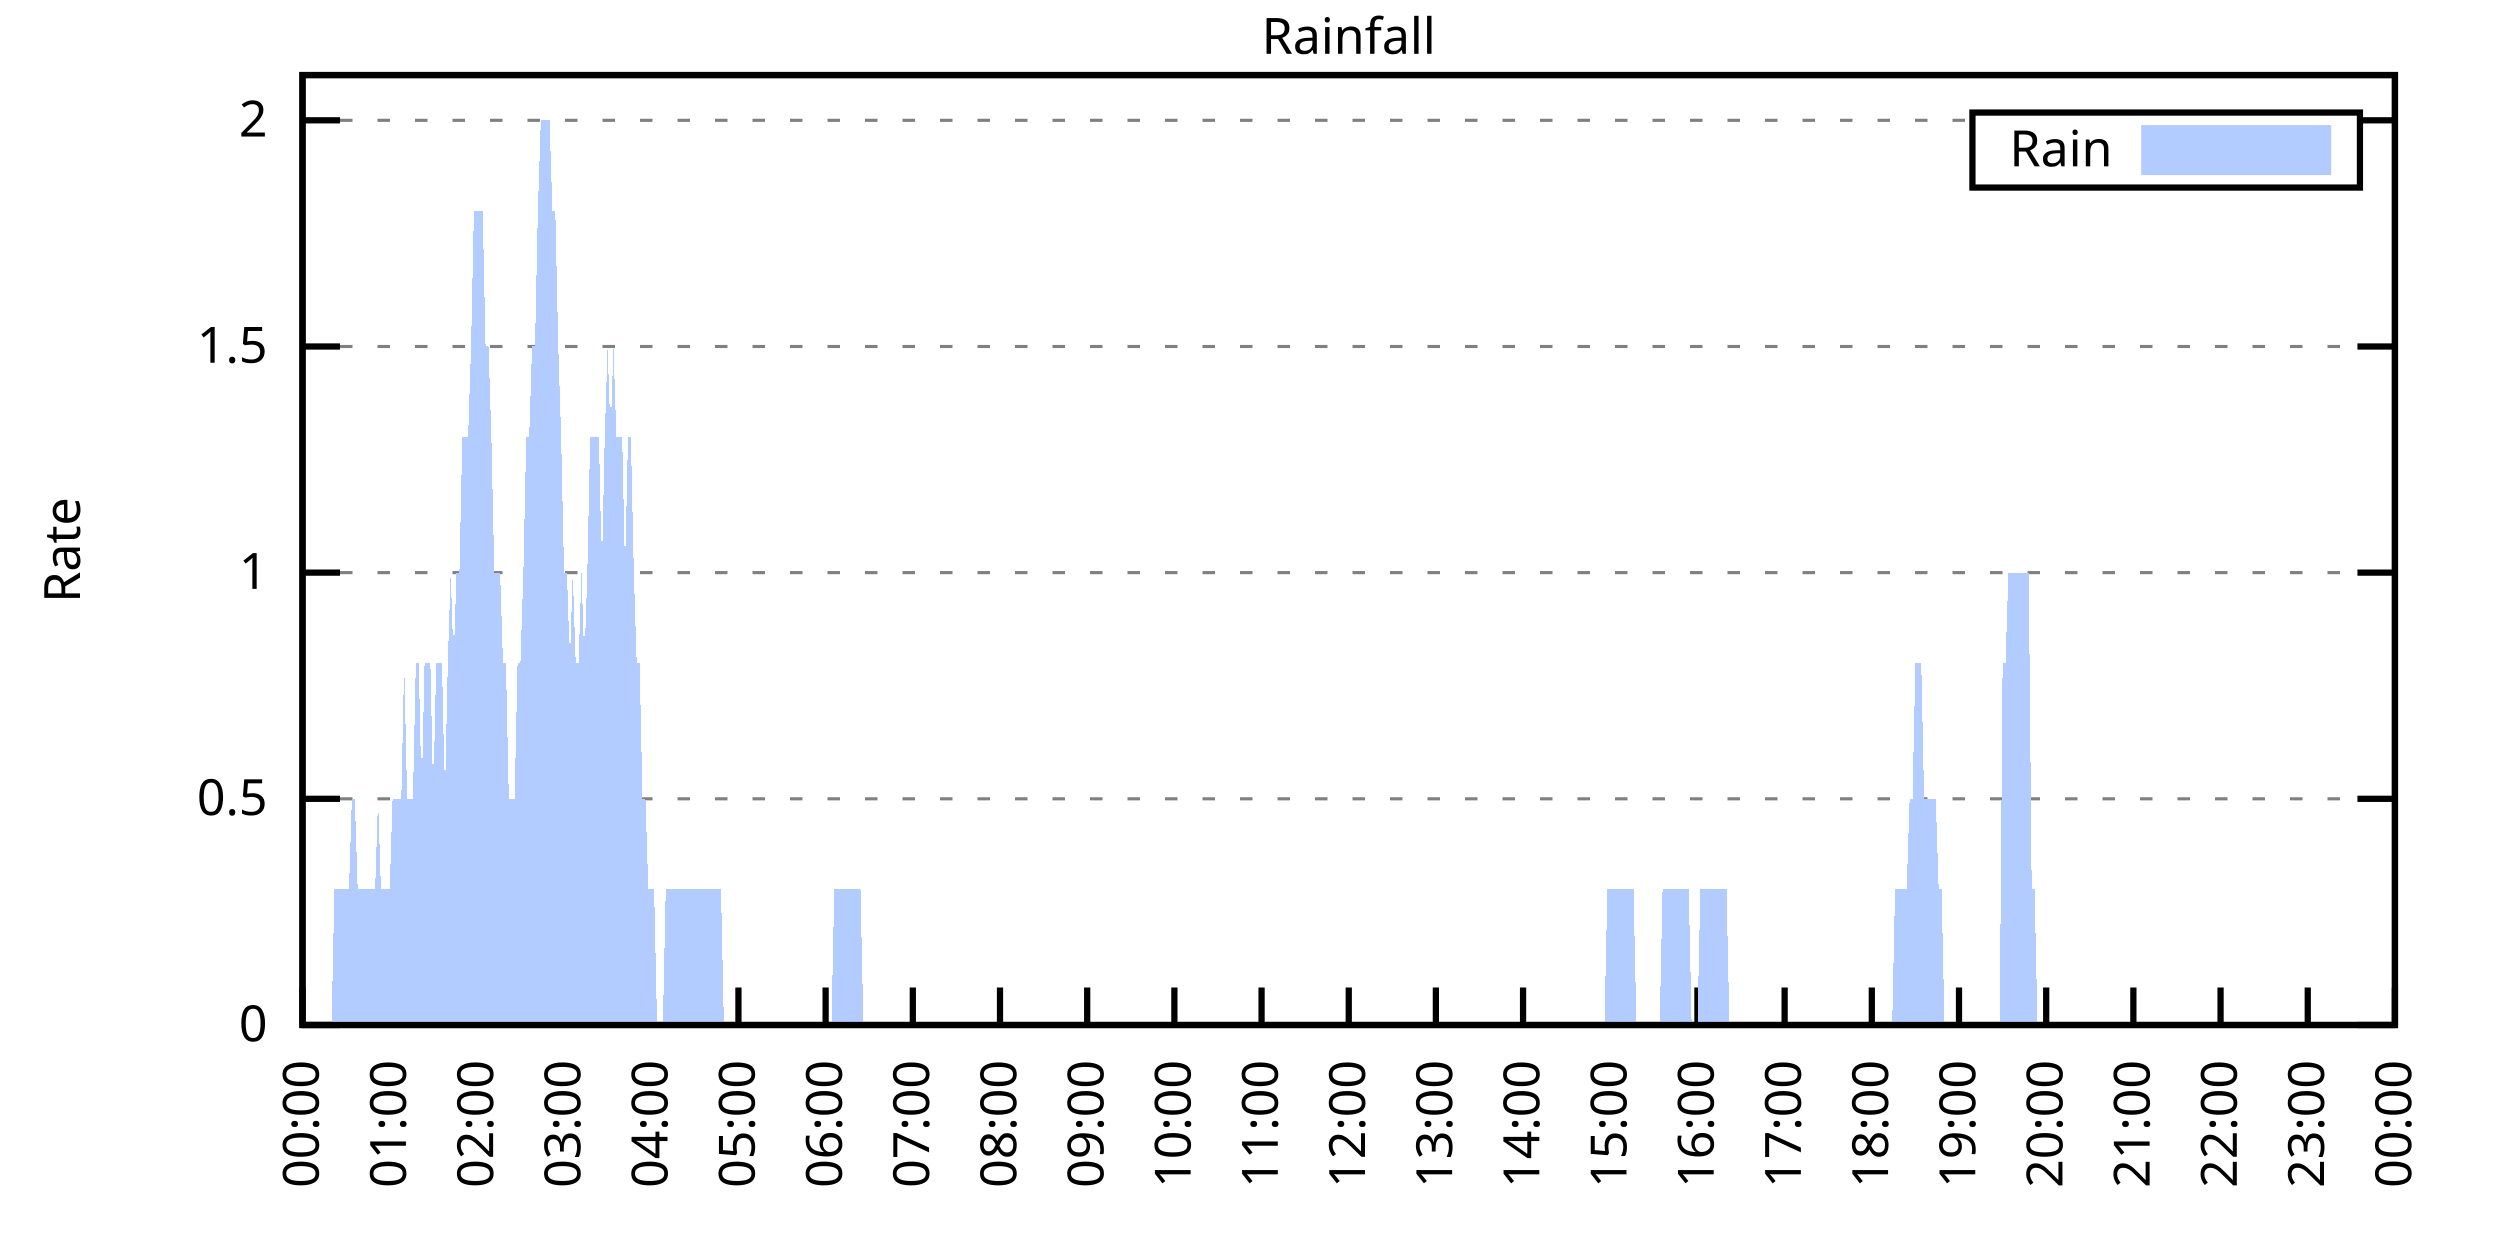
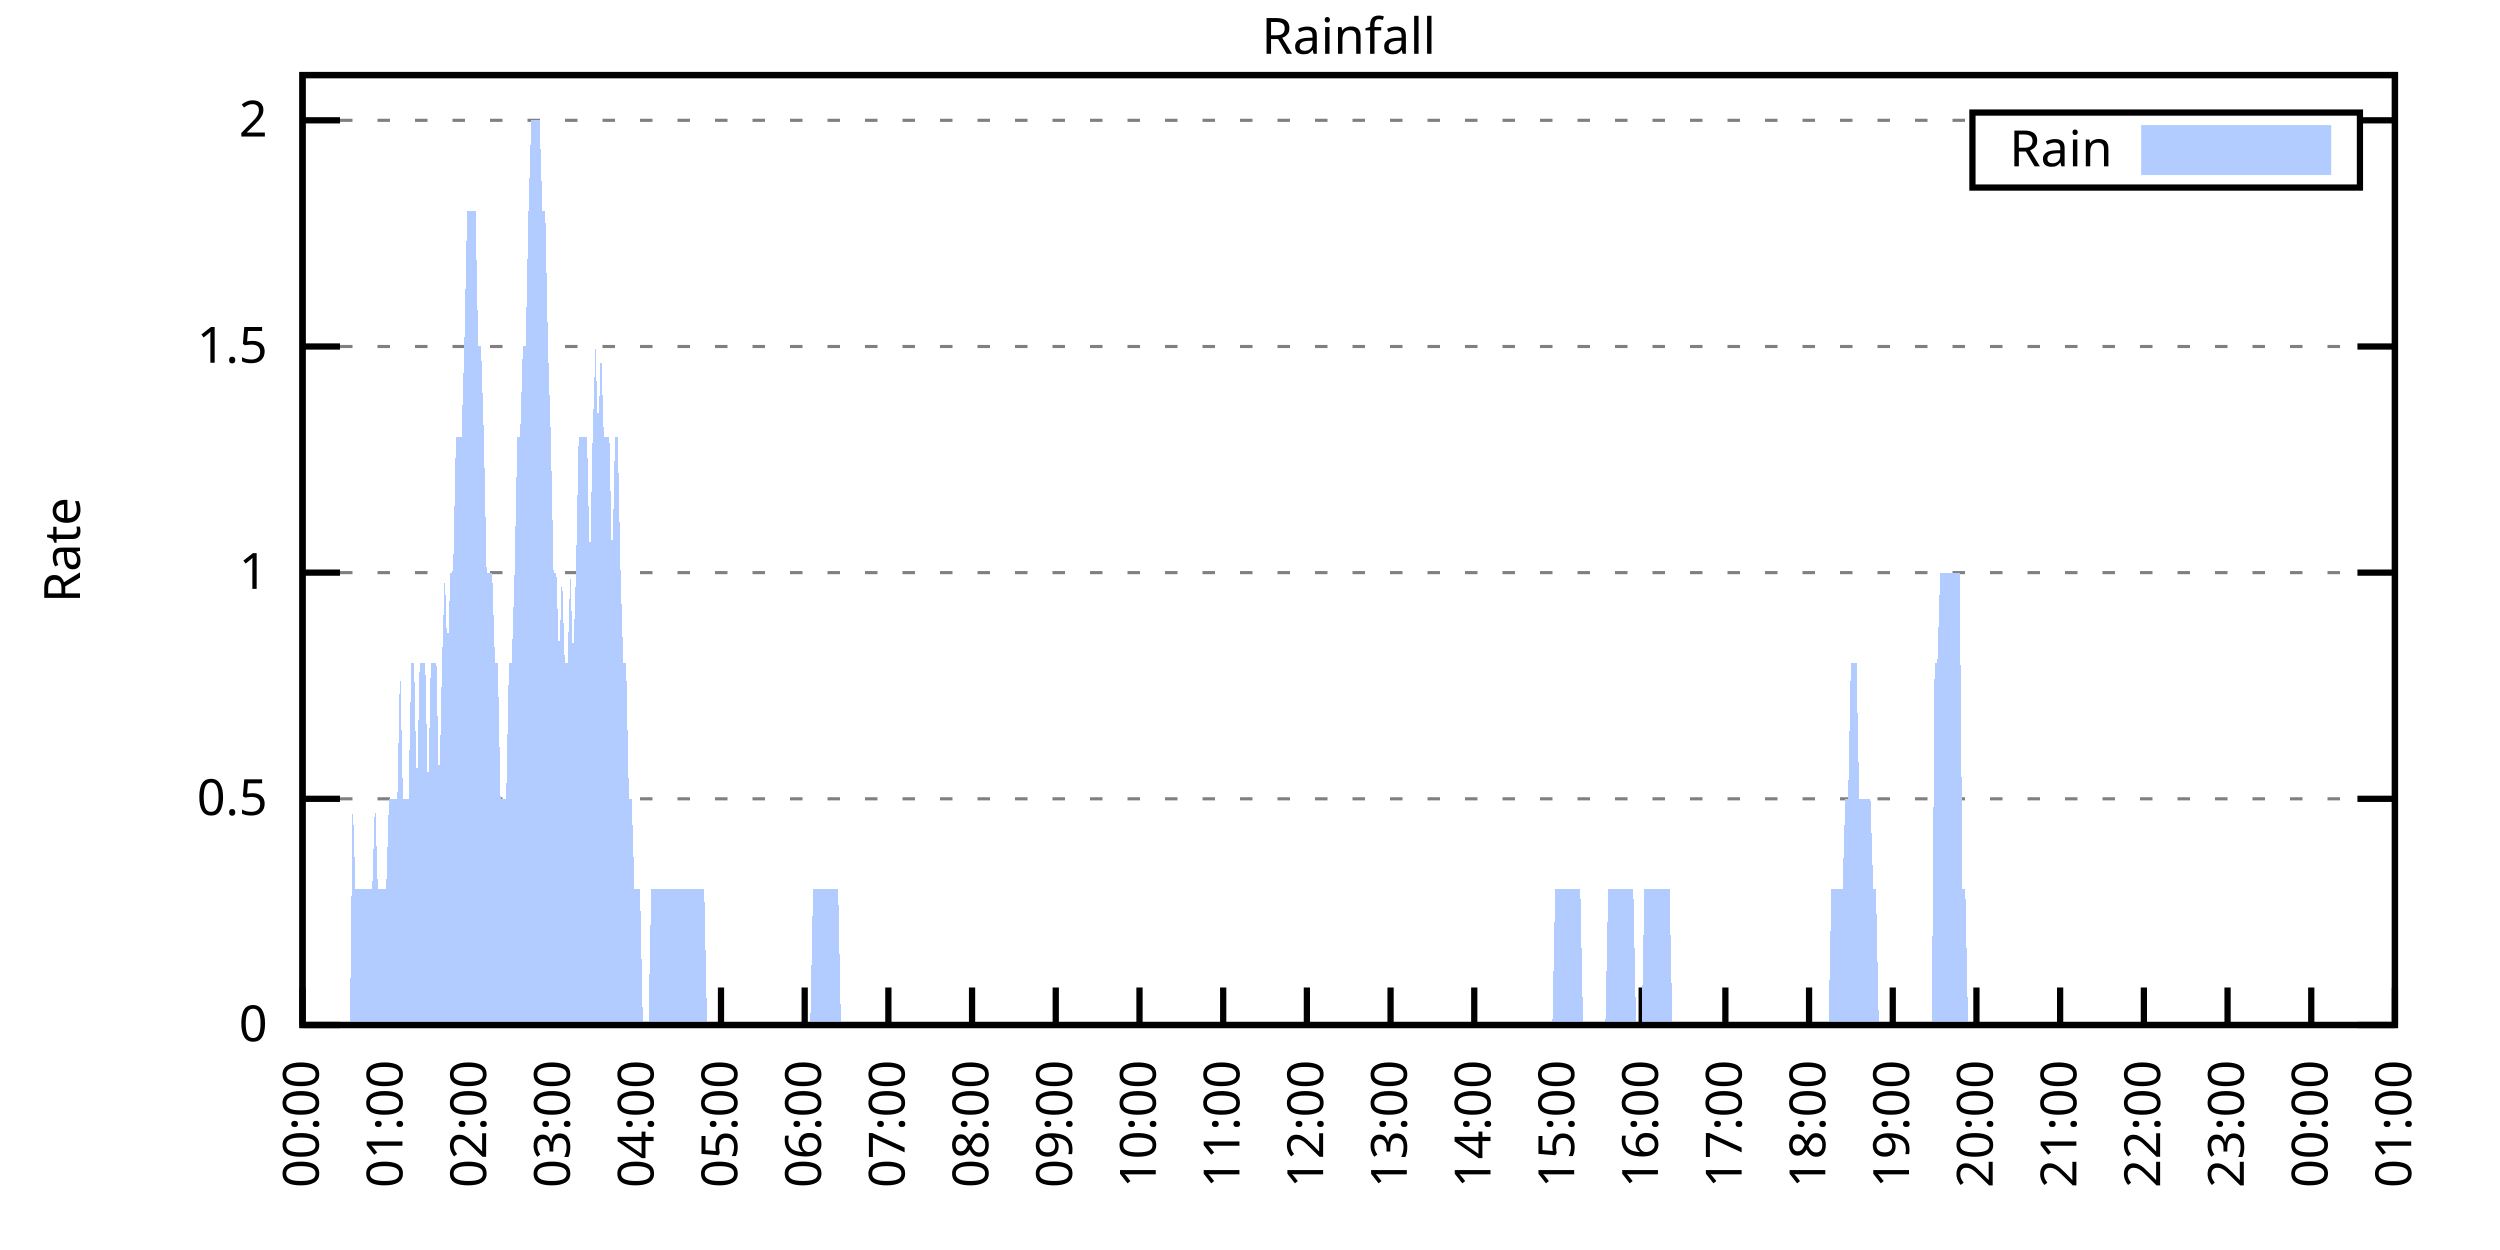
<svg xmlns="http://www.w3.org/2000/svg" xmlns:xlink="http://www.w3.org/1999/xlink" width="400" height="200" viewBox="0 0 400 200">
  <g id="gnuplot_canvas">
    <rect x="0" y="0" width="400" height="200" fill="none" />
    <defs>
      <circle id="gpDot" r="0.5" stroke-width="0.5" stroke="currentColor" />
      <path id="gpPt0" stroke-width="0.333" stroke="currentColor" d="M-1,0 h2 M0,-1 v2" />
      <path id="gpPt1" stroke-width="0.333" stroke="currentColor" d="M-1,-1 L1,1 M1,-1 L-1,1" />
      <path id="gpPt2" stroke-width="0.333" stroke="currentColor" d="M-1,0 L1,0 M0,-1 L0,1 M-1,-1 L1,1 M-1,1 L1,-1" />
      <rect id="gpPt3" stroke-width="0.333" stroke="currentColor" x="-1" y="-1" width="2" height="2" />
      <rect id="gpPt4" stroke-width="0.333" stroke="currentColor" fill="currentColor" x="-1" y="-1" width="2" height="2" />
      <circle id="gpPt5" stroke-width="0.333" stroke="currentColor" cx="0" cy="0" r="1" />
      <use xlink:href="#gpPt5" id="gpPt6" fill="currentColor" stroke="none" />
      <path id="gpPt7" stroke-width="0.333" stroke="currentColor" d="M0,-1.33 L-1.33,0.67 L1.33,0.67 z" />
      <use xlink:href="#gpPt7" id="gpPt8" fill="currentColor" stroke="none" />
      <use xlink:href="#gpPt7" id="gpPt9" stroke="currentColor" transform="rotate(180)" />
      <use xlink:href="#gpPt9" id="gpPt10" fill="currentColor" stroke="none" />
      <use xlink:href="#gpPt3" id="gpPt11" stroke="currentColor" transform="rotate(45)" />
      <use xlink:href="#gpPt11" id="gpPt12" fill="currentColor" stroke="none" />
      <path id="gpPt13" stroke-width="0.333" stroke="currentColor" d="M0,1.330 L1.265,0.411 L0.782,-1.067 L-0.782,-1.076 L-1.265,0.411 z" />
      <use xlink:href="#gpPt13" id="gpPt14" fill="currentColor" stroke="none" />
      <filter id="textbox" filterUnits="objectBoundingBox" x="0" y="0" height="1" width="1">
        <feFlood flood-color="white" flood-opacity="1" result="bgnd" />
        <feComposite in="SourceGraphic" in2="bgnd" operator="atop" />
      </filter>
      <filter id="greybox" filterUnits="objectBoundingBox" x="0" y="0" height="1" width="1">
        <feFlood flood-color="lightgrey" flood-opacity="1" result="grey" />
        <feComposite in="SourceGraphic" in2="grey" operator="atop" />
      </filter>
    </defs>
    <g fill="none" color="white" stroke="currentColor" stroke-width="1.00" stroke-linecap="butt" stroke-linejoin="miter">
</g>
    <g fill="none" color="black" stroke="currentColor" stroke-width="1.00" stroke-linecap="butt" stroke-linejoin="miter">
      <g stroke="none" shape-rendering="crispEdges">
        <polygon fill="rgb(255, 255, 255)" points="48.40,164.00 383.18,164.00 383.18,12.02 48.40,12.02 " />
      </g>
    </g>
    <g fill="none" color="black" stroke="currentColor" stroke-width="1.00" stroke-linecap="butt" stroke-linejoin="miter">
</g>
    <g fill="none" color="black" stroke="black" stroke-width="0.50" stroke-linecap="butt" stroke-linejoin="miter">
</g>
    <g fill="none" color="gray" stroke="currentColor" stroke-width="0.50" stroke-linecap="butt" stroke-linejoin="miter">
      <path stroke="gray" stroke-dasharray="2,4" class="gridline" d="M48.40,164.00 L383.19,164.00  " />
    </g>
    <g fill="none" color="gray" stroke="gray" stroke-width="1.00" stroke-linecap="butt" stroke-linejoin="miter">
</g>
    <g fill="none" color="black" stroke="currentColor" stroke-width="1.00" stroke-linecap="butt" stroke-linejoin="miter">
      <path stroke="black" d="M48.40,164.00 L54.40,164.00 M383.19,164.00 L377.19,164.00  " />
      <g transform="translate(42.80,166.60)" stroke="none" fill="black" font-family="Sans" font-size="8.00" text-anchor="end">
        <text>
          <tspan font-family="Sans"> 0</tspan>
        </text>
      </g>
    </g>
    <g fill="none" color="black" stroke="currentColor" stroke-width="1.00" stroke-linecap="butt" stroke-linejoin="miter">
</g>
    <g fill="none" color="black" stroke="black" stroke-width="0.50" stroke-linecap="butt" stroke-linejoin="miter">
</g>
    <g fill="none" color="gray" stroke="currentColor" stroke-width="0.50" stroke-linecap="butt" stroke-linejoin="miter">
      <path stroke="gray" stroke-dasharray="2,4" class="gridline" d="M48.40,127.81 L383.19,127.81  " />
    </g>
    <g fill="none" color="gray" stroke="gray" stroke-width="1.00" stroke-linecap="butt" stroke-linejoin="miter">
</g>
    <g fill="none" color="black" stroke="currentColor" stroke-width="1.00" stroke-linecap="butt" stroke-linejoin="miter">
      <path stroke="black" d="M48.40,127.81 L54.40,127.81 M383.19,127.81 L377.19,127.81  " />
      <g transform="translate(42.80,130.41)" stroke="none" fill="black" font-family="Sans" font-size="8.00" text-anchor="end">
        <text>
          <tspan font-family="Sans"> 0.5</tspan>
        </text>
      </g>
    </g>
    <g fill="none" color="black" stroke="currentColor" stroke-width="1.00" stroke-linecap="butt" stroke-linejoin="miter">
</g>
    <g fill="none" color="black" stroke="black" stroke-width="0.50" stroke-linecap="butt" stroke-linejoin="miter">
</g>
    <g fill="none" color="gray" stroke="currentColor" stroke-width="0.50" stroke-linecap="butt" stroke-linejoin="miter">
      <path stroke="gray" stroke-dasharray="2,4" class="gridline" d="M48.40,91.62 L383.19,91.62  " />
    </g>
    <g fill="none" color="gray" stroke="gray" stroke-width="1.00" stroke-linecap="butt" stroke-linejoin="miter">
</g>
    <g fill="none" color="black" stroke="currentColor" stroke-width="1.00" stroke-linecap="butt" stroke-linejoin="miter">
      <path stroke="black" d="M48.40,91.62 L54.40,91.62 M383.19,91.62 L377.19,91.62  " />
      <g transform="translate(42.80,94.22)" stroke="none" fill="black" font-family="Sans" font-size="8.00" text-anchor="end">
        <text>
          <tspan font-family="Sans"> 1</tspan>
        </text>
      </g>
    </g>
    <g fill="none" color="black" stroke="currentColor" stroke-width="1.00" stroke-linecap="butt" stroke-linejoin="miter">
</g>
    <g fill="none" color="black" stroke="black" stroke-width="0.50" stroke-linecap="butt" stroke-linejoin="miter">
</g>
    <g fill="none" color="gray" stroke="currentColor" stroke-width="0.50" stroke-linecap="butt" stroke-linejoin="miter">
      <path stroke="gray" stroke-dasharray="2,4" class="gridline" d="M48.40,55.44 L383.19,55.44  " />
    </g>
    <g fill="none" color="gray" stroke="gray" stroke-width="1.00" stroke-linecap="butt" stroke-linejoin="miter">
</g>
    <g fill="none" color="black" stroke="currentColor" stroke-width="1.00" stroke-linecap="butt" stroke-linejoin="miter">
      <path stroke="black" d="M48.40,55.44 L54.40,55.44 M383.19,55.44 L377.19,55.44  " />
      <g transform="translate(42.80,58.04)" stroke="none" fill="black" font-family="Sans" font-size="8.00" text-anchor="end">
        <text>
          <tspan font-family="Sans"> 1.5</tspan>
        </text>
      </g>
    </g>
    <g fill="none" color="black" stroke="currentColor" stroke-width="1.00" stroke-linecap="butt" stroke-linejoin="miter">
</g>
    <g fill="none" color="black" stroke="black" stroke-width="0.50" stroke-linecap="butt" stroke-linejoin="miter">
</g>
    <g fill="none" color="gray" stroke="currentColor" stroke-width="0.50" stroke-linecap="butt" stroke-linejoin="miter">
      <path stroke="gray" stroke-dasharray="2,4" class="gridline" d="M48.40,19.25 L315.59,19.25 M377.59,19.25 L383.19,19.25  " />
    </g>
    <g fill="none" color="gray" stroke="gray" stroke-width="1.00" stroke-linecap="butt" stroke-linejoin="miter">
</g>
    <g fill="none" color="black" stroke="currentColor" stroke-width="1.00" stroke-linecap="butt" stroke-linejoin="miter">
      <path stroke="black" d="M48.40,19.25 L54.40,19.25 M383.19,19.25 L377.19,19.25  " />
      <g transform="translate(42.80,21.85)" stroke="none" fill="black" font-family="Sans" font-size="8.00" text-anchor="end">
        <text>
          <tspan font-family="Sans"> 2</tspan>
        </text>
      </g>
    </g>
    <g fill="none" color="black" stroke="currentColor" stroke-width="1.00" stroke-linecap="butt" stroke-linejoin="miter">
      <path stroke="black" d="M48.40,164.00 L48.40,158.00  " />
      <g transform="translate(51.00,169.60) rotate(270.00)" stroke="none" fill="black" font-family="Sans" font-size="8.00" text-anchor="end">
        <text>
          <tspan font-family="Sans">00:00</tspan>
        </text>
      </g>
    </g>
    <g fill="none" color="black" stroke="currentColor" stroke-width="1.00" stroke-linecap="butt" stroke-linejoin="miter">
-       <path stroke="black" d="M62.35,164.00 L62.35,158.00  " />
-       <g transform="translate(64.95,169.60) rotate(270.00)" stroke="none" fill="black" font-family="Sans" font-size="8.00" text-anchor="end">
+       <path stroke="black" d="M61.79,164.00 L61.79,158.00  " />
+       <g transform="translate(64.39,169.60) rotate(270.00)" stroke="none" fill="black" font-family="Sans" font-size="8.00" text-anchor="end">
        <text>
          <tspan font-family="Sans">01:00</tspan>
        </text>
      </g>
    </g>
    <g fill="none" color="black" stroke="currentColor" stroke-width="1.00" stroke-linecap="butt" stroke-linejoin="miter">
-       <path stroke="black" d="M76.30,164.00 L76.30,158.00  " />
-       <g transform="translate(78.90,169.60) rotate(270.00)" stroke="none" fill="black" font-family="Sans" font-size="8.00" text-anchor="end">
+       <path stroke="black" d="M75.18,164.00 L75.18,158.00  " />
+       <g transform="translate(77.78,169.60) rotate(270.00)" stroke="none" fill="black" font-family="Sans" font-size="8.00" text-anchor="end">
        <text>
          <tspan font-family="Sans">02:00</tspan>
        </text>
      </g>
    </g>
    <g fill="none" color="black" stroke="currentColor" stroke-width="1.00" stroke-linecap="butt" stroke-linejoin="miter">
-       <path stroke="black" d="M90.25,164.00 L90.25,158.00  " />
-       <g transform="translate(92.85,169.60) rotate(270.00)" stroke="none" fill="black" font-family="Sans" font-size="8.00" text-anchor="end">
+       <path stroke="black" d="M88.57,164.00 L88.57,158.00  " />
+       <g transform="translate(91.17,169.60) rotate(270.00)" stroke="none" fill="black" font-family="Sans" font-size="8.00" text-anchor="end">
        <text>
          <tspan font-family="Sans">03:00</tspan>
        </text>
      </g>
    </g>
    <g fill="none" color="black" stroke="currentColor" stroke-width="1.00" stroke-linecap="butt" stroke-linejoin="miter">
-       <path stroke="black" d="M104.20,164.00 L104.20,158.00  " />
-       <g transform="translate(106.80,169.60) rotate(270.00)" stroke="none" fill="black" font-family="Sans" font-size="8.00" text-anchor="end">
+       <path stroke="black" d="M101.97,164.00 L101.97,158.00  " />
+       <g transform="translate(104.57,169.60) rotate(270.00)" stroke="none" fill="black" font-family="Sans" font-size="8.00" text-anchor="end">
        <text>
          <tspan font-family="Sans">04:00</tspan>
        </text>
      </g>
    </g>
    <g fill="none" color="black" stroke="currentColor" stroke-width="1.00" stroke-linecap="butt" stroke-linejoin="miter">
-       <path stroke="black" d="M118.15,164.00 L118.15,158.00  " />
-       <g transform="translate(120.75,169.60) rotate(270.00)" stroke="none" fill="black" font-family="Sans" font-size="8.00" text-anchor="end">
+       <path stroke="black" d="M115.36,164.00 L115.36,158.00  " />
+       <g transform="translate(117.96,169.60) rotate(270.00)" stroke="none" fill="black" font-family="Sans" font-size="8.00" text-anchor="end">
        <text>
          <tspan font-family="Sans">05:00</tspan>
        </text>
      </g>
    </g>
    <g fill="none" color="black" stroke="currentColor" stroke-width="1.00" stroke-linecap="butt" stroke-linejoin="miter">
-       <path stroke="black" d="M132.10,164.00 L132.10,158.00  " />
-       <g transform="translate(134.70,169.60) rotate(270.00)" stroke="none" fill="black" font-family="Sans" font-size="8.00" text-anchor="end">
+       <path stroke="black" d="M128.75,164.00 L128.75,158.00  " />
+       <g transform="translate(131.35,169.60) rotate(270.00)" stroke="none" fill="black" font-family="Sans" font-size="8.00" text-anchor="end">
        <text>
          <tspan font-family="Sans">06:00</tspan>
        </text>
      </g>
    </g>
    <g fill="none" color="black" stroke="currentColor" stroke-width="1.00" stroke-linecap="butt" stroke-linejoin="miter">
-       <path stroke="black" d="M146.05,164.00 L146.05,158.00  " />
-       <g transform="translate(148.65,169.60) rotate(270.00)" stroke="none" fill="black" font-family="Sans" font-size="8.00" text-anchor="end">
+       <path stroke="black" d="M142.14,164.00 L142.14,158.00  " />
+       <g transform="translate(144.74,169.60) rotate(270.00)" stroke="none" fill="black" font-family="Sans" font-size="8.00" text-anchor="end">
        <text>
          <tspan font-family="Sans">07:00</tspan>
        </text>
      </g>
    </g>
    <g fill="none" color="black" stroke="currentColor" stroke-width="1.00" stroke-linecap="butt" stroke-linejoin="miter">
-       <path stroke="black" d="M160.00,164.00 L160.00,158.00  " />
-       <g transform="translate(162.60,169.60) rotate(270.00)" stroke="none" fill="black" font-family="Sans" font-size="8.00" text-anchor="end">
+       <path stroke="black" d="M155.53,164.00 L155.53,158.00  " />
+       <g transform="translate(158.13,169.60) rotate(270.00)" stroke="none" fill="black" font-family="Sans" font-size="8.00" text-anchor="end">
        <text>
          <tspan font-family="Sans">08:00</tspan>
        </text>
      </g>
    </g>
    <g fill="none" color="black" stroke="currentColor" stroke-width="1.00" stroke-linecap="butt" stroke-linejoin="miter">
-       <path stroke="black" d="M173.95,164.00 L173.95,158.00  " />
-       <g transform="translate(176.55,169.60) rotate(270.00)" stroke="none" fill="black" font-family="Sans" font-size="8.00" text-anchor="end">
+       <path stroke="black" d="M168.92,164.00 L168.92,158.00  " />
+       <g transform="translate(171.52,169.60) rotate(270.00)" stroke="none" fill="black" font-family="Sans" font-size="8.00" text-anchor="end">
        <text>
          <tspan font-family="Sans">09:00</tspan>
        </text>
      </g>
    </g>
    <g fill="none" color="black" stroke="currentColor" stroke-width="1.00" stroke-linecap="butt" stroke-linejoin="miter">
-       <path stroke="black" d="M187.90,164.00 L187.90,158.00  " />
-       <g transform="translate(190.50,169.60) rotate(270.00)" stroke="none" fill="black" font-family="Sans" font-size="8.00" text-anchor="end">
+       <path stroke="black" d="M182.32,164.00 L182.32,158.00  " />
+       <g transform="translate(184.92,169.60) rotate(270.00)" stroke="none" fill="black" font-family="Sans" font-size="8.00" text-anchor="end">
        <text>
          <tspan font-family="Sans">10:00</tspan>
        </text>
      </g>
    </g>
    <g fill="none" color="black" stroke="currentColor" stroke-width="1.00" stroke-linecap="butt" stroke-linejoin="miter">
-       <path stroke="black" d="M201.85,164.00 L201.85,158.00  " />
-       <g transform="translate(204.45,169.60) rotate(270.00)" stroke="none" fill="black" font-family="Sans" font-size="8.00" text-anchor="end">
+       <path stroke="black" d="M195.71,164.00 L195.71,158.00  " />
+       <g transform="translate(198.31,169.60) rotate(270.00)" stroke="none" fill="black" font-family="Sans" font-size="8.00" text-anchor="end">
        <text>
          <tspan font-family="Sans">11:00</tspan>
        </text>
      </g>
    </g>
    <g fill="none" color="black" stroke="currentColor" stroke-width="1.00" stroke-linecap="butt" stroke-linejoin="miter">
-       <path stroke="black" d="M215.80,164.00 L215.80,158.00  " />
-       <g transform="translate(218.40,169.60) rotate(270.00)" stroke="none" fill="black" font-family="Sans" font-size="8.00" text-anchor="end">
+       <path stroke="black" d="M209.10,164.00 L209.10,158.00  " />
+       <g transform="translate(211.70,169.60) rotate(270.00)" stroke="none" fill="black" font-family="Sans" font-size="8.00" text-anchor="end">
        <text>
          <tspan font-family="Sans">12:00</tspan>
        </text>
      </g>
    </g>
    <g fill="none" color="black" stroke="currentColor" stroke-width="1.00" stroke-linecap="butt" stroke-linejoin="miter">
-       <path stroke="black" d="M229.74,164.00 L229.74,158.00  " />
-       <g transform="translate(232.34,169.60) rotate(270.00)" stroke="none" fill="black" font-family="Sans" font-size="8.00" text-anchor="end">
+       <path stroke="black" d="M222.49,164.00 L222.49,158.00  " />
+       <g transform="translate(225.09,169.60) rotate(270.00)" stroke="none" fill="black" font-family="Sans" font-size="8.00" text-anchor="end">
        <text>
          <tspan font-family="Sans">13:00</tspan>
        </text>
      </g>
    </g>
    <g fill="none" color="black" stroke="currentColor" stroke-width="1.00" stroke-linecap="butt" stroke-linejoin="miter">
-       <path stroke="black" d="M243.69,164.00 L243.69,158.00  " />
-       <g transform="translate(246.29,169.60) rotate(270.00)" stroke="none" fill="black" font-family="Sans" font-size="8.00" text-anchor="end">
+       <path stroke="black" d="M235.88,164.00 L235.88,158.00  " />
+       <g transform="translate(238.48,169.60) rotate(270.00)" stroke="none" fill="black" font-family="Sans" font-size="8.00" text-anchor="end">
        <text>
          <tspan font-family="Sans">14:00</tspan>
        </text>
      </g>
    </g>
    <g fill="none" color="black" stroke="currentColor" stroke-width="1.00" stroke-linecap="butt" stroke-linejoin="miter">
-       <path stroke="black" d="M257.64,164.00 L257.64,158.00  " />
-       <g transform="translate(260.24,169.60) rotate(270.00)" stroke="none" fill="black" font-family="Sans" font-size="8.00" text-anchor="end">
+       <path stroke="black" d="M249.27,164.00 L249.27,158.00  " />
+       <g transform="translate(251.87,169.60) rotate(270.00)" stroke="none" fill="black" font-family="Sans" font-size="8.00" text-anchor="end">
        <text>
          <tspan font-family="Sans">15:00</tspan>
        </text>
      </g>
    </g>
    <g fill="none" color="black" stroke="currentColor" stroke-width="1.00" stroke-linecap="butt" stroke-linejoin="miter">
-       <path stroke="black" d="M271.59,164.00 L271.59,158.00  " />
-       <g transform="translate(274.19,169.60) rotate(270.00)" stroke="none" fill="black" font-family="Sans" font-size="8.00" text-anchor="end">
+       <path stroke="black" d="M262.67,164.00 L262.67,158.00  " />
+       <g transform="translate(265.27,169.60) rotate(270.00)" stroke="none" fill="black" font-family="Sans" font-size="8.00" text-anchor="end">
        <text>
          <tspan font-family="Sans">16:00</tspan>
        </text>
      </g>
    </g>
    <g fill="none" color="black" stroke="currentColor" stroke-width="1.00" stroke-linecap="butt" stroke-linejoin="miter">
-       <path stroke="black" d="M285.54,164.00 L285.54,158.00  " />
-       <g transform="translate(288.14,169.60) rotate(270.00)" stroke="none" fill="black" font-family="Sans" font-size="8.00" text-anchor="end">
+       <path stroke="black" d="M276.06,164.00 L276.06,158.00  " />
+       <g transform="translate(278.66,169.60) rotate(270.00)" stroke="none" fill="black" font-family="Sans" font-size="8.00" text-anchor="end">
        <text>
          <tspan font-family="Sans">17:00</tspan>
        </text>
      </g>
    </g>
    <g fill="none" color="black" stroke="currentColor" stroke-width="1.00" stroke-linecap="butt" stroke-linejoin="miter">
-       <path stroke="black" d="M299.49,164.00 L299.49,158.00  " />
-       <g transform="translate(302.09,169.60) rotate(270.00)" stroke="none" fill="black" font-family="Sans" font-size="8.00" text-anchor="end">
+       <path stroke="black" d="M289.45,164.00 L289.45,158.00  " />
+       <g transform="translate(292.05,169.60) rotate(270.00)" stroke="none" fill="black" font-family="Sans" font-size="8.00" text-anchor="end">
        <text>
          <tspan font-family="Sans">18:00</tspan>
        </text>
      </g>
    </g>
    <g fill="none" color="black" stroke="currentColor" stroke-width="1.00" stroke-linecap="butt" stroke-linejoin="miter">
-       <path stroke="black" d="M313.44,164.00 L313.44,158.00  " />
-       <g transform="translate(316.04,169.60) rotate(270.00)" stroke="none" fill="black" font-family="Sans" font-size="8.00" text-anchor="end">
+       <path stroke="black" d="M302.84,164.00 L302.84,158.00  " />
+       <g transform="translate(305.44,169.60) rotate(270.00)" stroke="none" fill="black" font-family="Sans" font-size="8.00" text-anchor="end">
        <text>
          <tspan font-family="Sans">19:00</tspan>
        </text>
      </g>
    </g>
    <g fill="none" color="black" stroke="currentColor" stroke-width="1.00" stroke-linecap="butt" stroke-linejoin="miter">
-       <path stroke="black" d="M327.39,164.00 L327.39,158.00  " />
-       <g transform="translate(329.99,169.60) rotate(270.00)" stroke="none" fill="black" font-family="Sans" font-size="8.00" text-anchor="end">
+       <path stroke="black" d="M316.23,164.00 L316.23,158.00  " />
+       <g transform="translate(318.83,169.60) rotate(270.00)" stroke="none" fill="black" font-family="Sans" font-size="8.00" text-anchor="end">
        <text>
          <tspan font-family="Sans">20:00</tspan>
        </text>
      </g>
    </g>
    <g fill="none" color="black" stroke="currentColor" stroke-width="1.00" stroke-linecap="butt" stroke-linejoin="miter">
-       <path stroke="black" d="M341.34,164.00 L341.34,158.00  " />
-       <g transform="translate(343.94,169.60) rotate(270.00)" stroke="none" fill="black" font-family="Sans" font-size="8.00" text-anchor="end">
+       <path stroke="black" d="M329.62,164.00 L329.62,158.00  " />
+       <g transform="translate(332.22,169.60) rotate(270.00)" stroke="none" fill="black" font-family="Sans" font-size="8.00" text-anchor="end">
        <text>
          <tspan font-family="Sans">21:00</tspan>
        </text>
      </g>
    </g>
    <g fill="none" color="black" stroke="currentColor" stroke-width="1.00" stroke-linecap="butt" stroke-linejoin="miter">
-       <path stroke="black" d="M355.29,164.00 L355.29,158.00  " />
-       <g transform="translate(357.89,169.60) rotate(270.00)" stroke="none" fill="black" font-family="Sans" font-size="8.00" text-anchor="end">
+       <path stroke="black" d="M343.02,164.00 L343.02,158.00  " />
+       <g transform="translate(345.62,169.60) rotate(270.00)" stroke="none" fill="black" font-family="Sans" font-size="8.00" text-anchor="end">
        <text>
          <tspan font-family="Sans">22:00</tspan>
        </text>
      </g>
    </g>
    <g fill="none" color="black" stroke="currentColor" stroke-width="1.00" stroke-linecap="butt" stroke-linejoin="miter">
-       <path stroke="black" d="M369.24,164.00 L369.24,158.00  " />
-       <g transform="translate(371.84,169.60) rotate(270.00)" stroke="none" fill="black" font-family="Sans" font-size="8.00" text-anchor="end">
+       <path stroke="black" d="M356.41,164.00 L356.41,158.00  " />
+       <g transform="translate(359.01,169.60) rotate(270.00)" stroke="none" fill="black" font-family="Sans" font-size="8.00" text-anchor="end">
        <text>
          <tspan font-family="Sans">23:00</tspan>
+         </text>
+       </g>
+     </g>
+     <g fill="none" color="black" stroke="currentColor" stroke-width="1.00" stroke-linecap="butt" stroke-linejoin="miter">
+       <path stroke="black" d="M369.80,164.00 L369.80,158.00  " />
+       <g transform="translate(372.40,169.60) rotate(270.00)" stroke="none" fill="black" font-family="Sans" font-size="8.00" text-anchor="end">
+         <text>
+           <tspan font-family="Sans">00:00</tspan>
        </text>
      </g>
    </g>
    <g fill="none" color="black" stroke="currentColor" stroke-width="1.00" stroke-linecap="butt" stroke-linejoin="miter">
      <path stroke="black" d="M383.19,164.00 L383.19,158.00  " />
      <g transform="translate(385.79,169.60) rotate(270.00)" stroke="none" fill="black" font-family="Sans" font-size="8.00" text-anchor="end">
        <text>
-           <tspan font-family="Sans">00:00</tspan>
+           <tspan font-family="Sans">01:00</tspan>
        </text>
      </g>
    </g>
    <g fill="none" color="black" stroke="currentColor" stroke-width="1.00" stroke-linecap="butt" stroke-linejoin="miter">
</g>
    <g fill="none" color="black" stroke="currentColor" stroke-width="1.00" stroke-linecap="butt" stroke-linejoin="miter">
      <path stroke="black" d="M48.40,12.01 L48.40,164.00 L383.19,164.00 L383.19,12.01 L48.40,12.01 Z  " />
    </g>
    <g fill="none" color="black" stroke="currentColor" stroke-width="1.00" stroke-linecap="butt" stroke-linejoin="miter">
</g>
    <g fill="none" color="black" stroke="currentColor" stroke-width="1.00" stroke-linecap="butt" stroke-linejoin="miter">
      <path stroke="black" d="M315.59,30.01 L315.59,18.01 L377.59,18.01 L377.59,30.01 L315.59,30.01 Z  " />
    </g>
    <g id="Rainfall_plot_1">
      <g fill="none" color="white" stroke="black" stroke-width="2.00" stroke-linecap="butt" stroke-linejoin="miter">
</g>
      <g fill="none" color="black" stroke="currentColor" stroke-width="2.00" stroke-linecap="butt" stroke-linejoin="miter">
        <g transform="translate(337.99,26.61)" stroke="none" fill="black" font-family="Sans" font-size="8.00" text-anchor="end">
          <text>
            <tspan font-family="Sans">Rain</tspan>
          </text>
        </g>
      </g>
      <g fill="none" color="black" stroke="currentColor" stroke-width="2.00" stroke-linecap="butt" stroke-linejoin="miter">
        <g stroke="none" shape-rendering="crispEdges">
          <polygon fill="rgb(178, 204, 255)" points="343.59,27.01 371.99,27.01 371.99,21.01 343.59,21.01 " />
        </g>
        <path stroke="rgb(178, 204, 255)" d="M343.59,27.01 L371.99,27.01 L371.99,21.01 L343.59,21.01 L343.59,27.01 Z  " />
      </g>
      <g fill="none" color="black" stroke="currentColor" stroke-width="2.00" stroke-linecap="butt" stroke-linejoin="miter">
        <g stroke="none" shape-rendering="crispEdges">
-           <polygon fill="rgb(178, 204, 255)" points="48.86,164.00 49.33,164.00 49.79,164.00 50.26,164.00 50.72,164.00 51.19,164.00 51.65,164.00 52.12,164.00 52.58,164.00 53.05,164.00 53.51,142.29 53.98,142.29 54.44,142.29 54.91,142.29 55.37,142.29 55.84,142.29 56.30,127.81 56.77,127.81 57.23,142.29 57.70,142.29 58.16,142.29 58.63,142.29 59.09,142.29 59.56,142.29 60.02,142.29 60.49,127.81 60.95,142.29 61.42,142.29 61.88,142.29 62.35,142.29 62.81,127.81 63.28,127.81 63.74,127.81 64.21,127.81 64.67,106.10 65.14,127.81 65.60,127.81 66.07,127.81 66.53,106.10 67.00,106.10 67.46,127.81 67.93,106.10 68.39,106.10 68.86,106.10 69.32,127.81 69.79,106.10 70.25,106.10 70.72,106.10 71.18,127.81 71.65,106.10 72.11,91.62 72.58,106.10 73.04,91.62 73.51,91.62 73.97,69.91 74.44,69.91 74.90,69.91 75.37,55.44 75.83,33.72 76.30,33.72 76.76,33.72 77.23,33.72 77.69,55.44 78.16,55.44 78.62,69.91 79.09,91.62 79.55,91.62 80.02,91.62 80.48,106.10 80.95,106.10 81.41,127.81 81.88,127.81 82.34,127.81 82.81,106.10 83.27,106.10 83.74,91.62 84.20,69.91 84.67,69.91 85.13,55.44 85.60,55.44 86.06,33.72 86.53,19.25 86.99,19.25 87.46,19.25 87.92,19.25 88.39,33.72 88.85,33.72 89.32,55.44 89.78,69.91 90.25,91.62 90.71,91.62 91.18,106.10 91.64,91.62 92.11,106.10 92.57,106.10 93.04,91.62 93.50,106.10 93.97,91.62 94.43,69.91 94.90,69.91 95.36,69.91 95.83,69.91 96.29,91.62 96.76,69.91 97.22,55.44 97.69,69.91 98.15,55.44 98.62,69.91 99.08,69.91 99.55,69.91 100.01,91.62 100.48,69.91 100.94,69.91 101.41,91.62 101.87,106.10 102.34,106.10 102.80,127.81 103.27,127.81 103.73,142.29 104.20,142.29 104.66,142.29 105.13,164.00 105.59,164.00 106.06,164.00 106.52,142.29 106.99,142.29 107.45,142.29 107.92,142.29 108.38,142.29 108.85,142.29 109.31,142.29 109.78,142.29 110.24,142.29 110.71,142.29 111.17,142.29 111.64,142.29 112.10,142.29 112.57,142.29 113.03,142.29 113.50,142.29 113.96,142.29 114.43,142.29 114.89,142.29 115.36,142.29 115.82,164.00 116.29,164.00 116.75,164.00 117.22,164.00 117.68,164.00 118.15,164.00 118.61,164.00 119.08,164.00 119.54,164.00 120.01,164.00 120.47,164.00 120.94,164.00 121.40,164.00 121.87,164.00 122.33,164.00 122.80,164.00 123.26,164.00 123.73,164.00 124.19,164.00 124.66,164.00 125.12,164.00 125.59,164.00 126.05,164.00 126.52,164.00 126.98,164.00 127.45,164.00 127.91,164.00 128.38,164.00 128.84,164.00 129.31,164.00 129.77,164.00 130.24,164.00 130.70,164.00 131.17,164.00 131.63,164.00 132.10,164.00 132.56,164.00 133.03,164.00 133.49,142.29 133.96,142.29 134.42,142.29 134.89,142.29 135.35,142.29 135.82,142.29 136.28,142.29 136.75,142.29 137.21,142.29 137.68,142.29 138.14,164.00 138.61,164.00 139.07,164.00 139.54,164.00 140.00,164.00 140.47,164.00 140.93,164.00 141.40,164.00 141.86,164.00 142.33,164.00 142.79,164.00 143.26,164.00 143.72,164.00 144.19,164.00 144.65,164.00 145.12,164.00 145.58,164.00 146.05,164.00 146.51,164.00 146.98,164.00 147.44,164.00 147.91,164.00 148.37,164.00 148.84,164.00 149.30,164.00 149.77,164.00 150.23,164.00 150.70,164.00 151.16,164.00 151.63,164.00 152.09,164.00 152.56,164.00 153.02,164.00 153.49,164.00 153.95,164.00 154.42,164.00 154.88,164.00 155.35,164.00 155.81,164.00 156.28,164.00 156.74,164.00 157.21,164.00 157.67,164.00 158.14,164.00 158.60,164.00 159.07,164.00 159.53,164.00 160.00,164.00 160.46,164.00 160.93,164.00 161.39,164.00 161.86,164.00 162.32,164.00 162.79,164.00 163.25,164.00 163.72,164.00 164.18,164.00 164.65,164.00 165.11,164.00 165.58,164.00 166.04,164.00 166.51,164.00 166.97,164.00 167.44,164.00 167.90,164.00 168.37,164.00 168.83,164.00 169.30,164.00 169.76,164.00 170.23,164.00 170.69,164.00 171.16,164.00 171.62,164.00 172.09,164.00 172.55,164.00 173.02,164.00 173.48,164.00 173.95,164.00 174.41,164.00 174.88,164.00 175.34,164.00 175.81,164.00 176.27,164.00 176.74,164.00 177.20,164.00 177.67,164.00 178.13,164.00 178.60,164.00 179.06,164.00 179.53,164.00 179.99,164.00 180.46,164.00 180.92,164.00 181.39,164.00 181.85,164.00 182.32,164.00 182.78,164.00 183.25,164.00 183.71,164.00 184.18,164.00 184.64,164.00 185.11,164.00 185.57,164.00 186.04,164.00 186.50,164.00 186.97,164.00 187.43,164.00 187.90,164.00 188.36,164.00 188.83,164.00 189.29,164.00 189.76,164.00 190.22,164.00 190.69,164.00 191.15,164.00 191.62,164.00 192.08,164.00 192.55,164.00 193.01,164.00 193.48,164.00 193.94,164.00 194.41,164.00 194.87,164.00 195.34,164.00 195.80,164.00 196.27,164.00 196.73,164.00 197.20,164.00 197.66,164.00 198.13,164.00 198.59,164.00 199.06,164.00 199.52,164.00 199.99,164.00 200.45,164.00 200.92,164.00 201.38,164.00 201.85,164.00 202.31,164.00 202.78,164.00 203.24,164.00 203.71,164.00 204.17,164.00 204.64,164.00 205.10,164.00 205.57,164.00 206.03,164.00 206.50,164.00 206.96,164.00 207.43,164.00 207.89,164.00 208.36,164.00 208.82,164.00 209.29,164.00 209.75,164.00 210.22,164.00 210.68,164.00 211.15,164.00 211.61,164.00 212.08,164.00 212.54,164.00 213.01,164.00 213.47,164.00 213.94,164.00 214.40,164.00 214.87,164.00 215.33,164.00 215.80,164.00 216.26,164.00 216.72,164.00 217.19,164.00 217.65,164.00 218.12,164.00 218.58,164.00 219.05,164.00 219.51,164.00 219.98,164.00 220.44,164.00 220.91,164.00 221.37,164.00 221.84,164.00 222.30,164.00 222.77,164.00 223.23,164.00 223.70,164.00 224.16,164.00 224.63,164.00 225.09,164.00 225.56,164.00 226.02,164.00 226.49,164.00 226.95,164.00 227.42,164.00 227.88,164.00 228.35,164.00 228.81,164.00 229.28,164.00 229.74,164.00 230.21,164.00 230.67,164.00 231.14,164.00 231.60,164.00 232.07,164.00 232.53,164.00 233.00,164.00 233.46,164.00 233.93,164.00 234.39,164.00 234.86,164.00 235.32,164.00 235.79,164.00 236.25,164.00 236.72,164.00 237.18,164.00 237.65,164.00 238.11,164.00 238.58,164.00 239.04,164.00 239.51,164.00 239.97,164.00 240.44,164.00 240.90,164.00 241.37,164.00 241.83,164.00 242.30,164.00 242.76,164.00 243.23,164.00 243.69,164.00 244.16,164.00 244.62,164.00 245.09,164.00 245.55,164.00 246.02,164.00 246.48,164.00 246.95,164.00 247.41,164.00 247.88,164.00 248.34,164.00 248.81,164.00 249.27,164.00 249.74,164.00 250.20,164.00 250.67,164.00 251.13,164.00 251.60,164.00 252.06,164.00 252.53,164.00 252.99,164.00 253.46,164.00 253.92,164.00 254.39,164.00 254.85,164.00 255.32,164.00 255.78,164.00 256.25,164.00 256.71,164.00 257.18,142.29 257.64,142.29 258.11,142.29 258.57,142.29 259.04,142.29 259.50,142.29 259.97,142.29 260.43,142.29 260.90,142.29 261.36,142.29 261.83,164.00 262.29,164.00 262.76,164.00 263.22,164.00 263.69,164.00 264.15,164.00 264.62,164.00 265.08,164.00 265.55,164.00 266.01,142.29 266.48,142.29 266.94,142.29 267.41,142.29 267.87,142.29 268.34,142.29 268.80,142.29 269.27,142.29 269.73,142.29 270.20,142.29 270.66,164.00 271.13,164.00 271.59,164.00 272.06,142.29 272.52,142.29 272.99,142.29 273.45,142.29 273.92,142.29 274.38,142.29 274.85,142.29 275.31,142.29 275.78,142.29 276.24,142.29 276.71,164.00 277.17,164.00 277.64,164.00 278.10,164.00 278.57,164.00 279.03,164.00 279.50,164.00 279.96,164.00 280.43,164.00 280.89,164.00 281.36,164.00 281.82,164.00 282.29,164.00 282.75,164.00 283.22,164.00 283.68,164.00 284.15,164.00 284.61,164.00 285.08,164.00 285.54,164.00 286.01,164.00 286.47,164.00 286.94,164.00 287.40,164.00 287.87,164.00 288.33,164.00 288.80,164.00 289.26,164.00 289.73,164.00 290.19,164.00 290.66,164.00 291.12,164.00 291.59,164.00 292.05,164.00 292.52,164.00 292.98,164.00 293.45,164.00 293.91,164.00 294.38,164.00 294.84,164.00 295.31,164.00 295.77,164.00 296.24,164.00 296.70,164.00 297.17,164.00 297.63,164.00 298.10,164.00 298.56,164.00 299.03,164.00 299.49,164.00 299.96,164.00 300.42,164.00 300.89,164.00 301.35,164.00 301.82,164.00 302.28,164.00 302.75,164.00 303.21,142.29 303.68,142.29 304.14,142.29 304.61,142.29 305.07,142.29 305.54,127.81 306.00,127.81 306.47,106.10 306.93,106.10 307.40,106.10 307.86,127.81 308.33,127.81 308.79,127.81 309.26,127.81 309.72,127.81 310.19,142.29 310.65,142.29 311.12,164.00 311.58,164.00 312.05,164.00 312.51,164.00 312.98,164.00 313.44,164.00 313.91,164.00 314.37,164.00 314.84,164.00 315.30,164.00 315.77,164.00 316.23,164.00 316.70,164.00 317.16,164.00 317.63,164.00 318.09,164.00 318.56,164.00 319.02,164.00 319.49,164.00 319.95,164.00 320.42,106.10 320.88,106.10 321.35,91.62 321.81,91.62 322.28,91.62 322.74,91.62 323.21,91.62 323.67,91.62 324.14,91.62 324.60,91.62 325.07,142.29 325.53,142.29 326.00,164.00 326.46,164.00 326.93,164.00 327.39,164.00 327.86,164.00 328.32,164.00 328.79,164.00 329.25,164.00 329.72,164.00 330.18,164.00 330.65,164.00 331.11,164.00 331.58,164.00 332.04,164.00 332.51,164.00 332.97,164.00 333.44,164.00 333.90,164.00 334.37,164.00 334.83,164.00 335.30,164.00 335.76,164.00 336.23,164.00 336.69,164.00 337.16,164.00 337.62,164.00 338.09,164.00 338.55,164.00 339.02,164.00 339.48,164.00 339.95,164.00 340.41,164.00 340.88,164.00 341.34,164.00 341.81,164.00 342.27,164.00 342.74,164.00 343.20,164.00 343.67,164.00 344.13,164.00 344.60,164.00 345.06,164.00 345.53,164.00 345.99,164.00 346.46,164.00 346.92,164.00 347.39,164.00 347.85,164.00 348.32,164.00 348.78,164.00 349.25,164.00 349.71,164.00 350.18,164.00 350.64,164.00 351.11,164.00 351.57,164.00 352.04,164.00 352.50,164.00 352.97,164.00 353.43,164.00 353.90,164.00 354.36,164.00 354.83,164.00 355.29,164.00 355.76,164.00 356.22,164.00 356.69,164.00 357.15,164.00 357.62,164.00 358.08,164.00 358.55,164.00 359.01,164.00 359.48,164.00 359.94,164.00 360.41,164.00 360.87,164.00 361.34,164.00 361.80,164.00 362.27,164.00 362.73,164.00 363.20,164.00 363.66,164.00 364.13,164.00 364.59,164.00 365.06,164.00 365.52,164.00 365.99,164.00 366.45,164.00 366.92,164.00 367.38,164.00 367.85,164.00 368.31,164.00 368.78,164.00 369.24,164.00 369.71,164.00 370.17,164.00 370.64,164.00 371.10,164.00 371.57,164.00 372.03,164.00 372.50,164.00 372.96,164.00 373.43,164.00 373.89,164.00 374.36,164.00 374.82,164.00 375.29,164.00 375.75,164.00 376.22,164.00 376.68,164.00 377.15,164.00 377.61,164.00 378.08,164.00 378.54,164.00 379.01,164.00 379.47,164.00 379.94,164.00 380.40,164.00 380.87,164.00 381.33,164.00 381.80,164.00 382.26,164.00 382.73,164.00 383.19,164.00 383.19,164.00 48.86,164.00 " />
+           <polygon fill="rgb(178, 204, 255)" points="51.97,164.00 52.42,164.00 52.86,164.00 53.31,164.00 53.76,164.00 54.20,164.00 54.65,164.00 55.10,164.00 55.54,164.00 55.99,164.00 56.43,127.81 56.88,142.29 57.33,142.29 57.77,142.29 58.22,142.29 58.67,142.29 59.11,142.29 59.56,142.29 60.01,127.81 60.45,142.29 60.90,142.29 61.35,142.29 61.79,142.29 62.24,127.81 62.68,127.81 63.13,127.81 63.58,127.81 64.02,106.10 64.47,127.81 64.92,127.81 65.36,127.81 65.81,106.10 66.26,106.10 66.70,127.81 67.15,106.10 67.59,106.10 68.04,106.10 68.49,127.81 68.93,106.10 69.38,106.10 69.83,106.10 70.27,127.81 70.72,106.10 71.17,91.62 71.61,106.10 72.06,91.62 72.50,91.62 72.95,69.91 73.40,69.91 73.84,69.91 74.29,55.44 74.74,33.72 75.18,33.72 75.63,33.72 76.08,33.72 76.52,55.44 76.97,55.44 77.42,69.91 77.86,91.62 78.31,91.62 78.75,91.62 79.20,106.10 79.65,106.10 80.09,127.81 80.54,127.81 80.99,127.81 81.43,106.10 81.88,106.10 82.33,91.62 82.77,69.91 83.22,69.91 83.66,55.44 84.11,55.44 84.56,33.72 85.00,19.25 85.45,19.25 85.90,19.25 86.34,19.25 86.79,33.72 87.24,33.72 87.68,55.44 88.13,69.91 88.57,91.62 89.02,91.62 89.47,106.10 89.91,91.62 90.36,106.10 90.81,106.10 91.25,91.62 91.70,106.10 92.15,91.62 92.59,69.91 93.04,69.91 93.49,69.91 93.93,69.91 94.38,91.62 94.82,69.91 95.27,55.44 95.72,69.91 96.16,55.44 96.61,69.91 97.06,69.91 97.50,69.91 97.95,91.62 98.40,69.91 98.84,69.91 99.29,91.62 99.73,106.10 100.18,106.10 100.63,127.81 101.07,127.81 101.52,142.29 101.97,142.29 102.41,142.29 102.86,164.00 103.31,164.00 103.75,164.00 104.20,142.29 104.64,142.29 105.09,142.29 105.54,142.29 105.98,142.29 106.43,142.29 106.88,142.29 107.32,142.29 107.77,142.29 108.22,142.29 108.66,142.29 109.11,142.29 109.55,142.29 110.00,142.29 110.45,142.29 110.89,142.29 111.34,142.29 111.79,142.29 112.23,142.29 112.68,142.29 113.13,164.00 113.57,164.00 114.02,164.00 114.47,164.00 114.91,164.00 115.36,164.00 115.80,164.00 116.25,164.00 116.70,164.00 117.14,164.00 117.59,164.00 118.04,164.00 118.48,164.00 118.93,164.00 119.38,164.00 119.82,164.00 120.27,164.00 120.71,164.00 121.16,164.00 121.61,164.00 122.05,164.00 122.50,164.00 122.95,164.00 123.39,164.00 123.84,164.00 124.29,164.00 124.73,164.00 125.18,164.00 125.62,164.00 126.07,164.00 126.52,164.00 126.96,164.00 127.41,164.00 127.86,164.00 128.30,164.00 128.75,164.00 129.20,164.00 129.64,164.00 130.09,142.29 130.54,142.29 130.98,142.29 131.43,142.29 131.87,142.29 132.32,142.29 132.77,142.29 133.21,142.29 133.66,142.29 134.11,142.29 134.55,164.00 135.00,164.00 135.45,164.00 135.89,164.00 136.34,164.00 136.78,164.00 137.23,164.00 137.68,164.00 138.12,164.00 138.57,164.00 139.02,164.00 139.46,164.00 139.91,164.00 140.36,164.00 140.80,164.00 141.25,164.00 141.69,164.00 142.14,164.00 142.59,164.00 143.03,164.00 143.48,164.00 143.93,164.00 144.37,164.00 144.82,164.00 145.27,164.00 145.71,164.00 146.16,164.00 146.61,164.00 147.05,164.00 147.50,164.00 147.94,164.00 148.39,164.00 148.84,164.00 149.28,164.00 149.73,164.00 150.18,164.00 150.62,164.00 151.07,164.00 151.52,164.00 151.96,164.00 152.41,164.00 152.85,164.00 153.30,164.00 153.75,164.00 154.19,164.00 154.64,164.00 155.09,164.00 155.53,164.00 155.98,164.00 156.43,164.00 156.87,164.00 157.32,164.00 157.76,164.00 158.21,164.00 158.66,164.00 159.10,164.00 159.55,164.00 160.00,164.00 160.44,164.00 160.89,164.00 161.34,164.00 161.78,164.00 162.23,164.00 162.67,164.00 163.12,164.00 163.57,164.00 164.01,164.00 164.46,164.00 164.91,164.00 165.35,164.00 165.80,164.00 166.25,164.00 166.69,164.00 167.14,164.00 167.59,164.00 168.03,164.00 168.48,164.00 168.92,164.00 169.37,164.00 169.82,164.00 170.26,164.00 170.71,164.00 171.16,164.00 171.60,164.00 172.05,164.00 172.50,164.00 172.94,164.00 173.39,164.00 173.83,164.00 174.28,164.00 174.73,164.00 175.17,164.00 175.62,164.00 176.07,164.00 176.51,164.00 176.96,164.00 177.41,164.00 177.85,164.00 178.30,164.00 178.74,164.00 179.19,164.00 179.64,164.00 180.08,164.00 180.53,164.00 180.98,164.00 181.42,164.00 181.87,164.00 182.32,164.00 182.76,164.00 183.21,164.00 183.66,164.00 184.10,164.00 184.55,164.00 184.99,164.00 185.44,164.00 185.89,164.00 186.33,164.00 186.78,164.00 187.23,164.00 187.67,164.00 188.12,164.00 188.57,164.00 189.01,164.00 189.46,164.00 189.90,164.00 190.35,164.00 190.80,164.00 191.24,164.00 191.69,164.00 192.14,164.00 192.58,164.00 193.03,164.00 193.48,164.00 193.92,164.00 194.37,164.00 194.81,164.00 195.26,164.00 195.71,164.00 196.15,164.00 196.60,164.00 197.05,164.00 197.49,164.00 197.94,164.00 198.39,164.00 198.83,164.00 199.28,164.00 199.73,164.00 200.17,164.00 200.62,164.00 201.06,164.00 201.51,164.00 201.96,164.00 202.40,164.00 202.85,164.00 203.30,164.00 203.74,164.00 204.19,164.00 204.64,164.00 205.08,164.00 205.53,164.00 205.97,164.00 206.42,164.00 206.87,164.00 207.31,164.00 207.76,164.00 208.21,164.00 208.65,164.00 209.10,164.00 209.55,164.00 209.99,164.00 210.44,164.00 210.88,164.00 211.33,164.00 211.78,164.00 212.22,164.00 212.67,164.00 213.12,164.00 213.56,164.00 214.01,164.00 214.46,164.00 214.90,164.00 215.35,164.00 215.80,164.00 216.24,164.00 216.69,164.00 217.13,164.00 217.58,164.00 218.03,164.00 218.47,164.00 218.92,164.00 219.37,164.00 219.81,164.00 220.26,164.00 220.71,164.00 221.15,164.00 221.60,164.00 222.04,164.00 222.49,164.00 222.94,164.00 223.38,164.00 223.83,164.00 224.28,164.00 224.72,164.00 225.17,164.00 225.62,164.00 226.06,164.00 226.51,164.00 226.95,164.00 227.40,164.00 227.85,164.00 228.29,164.00 228.74,164.00 229.19,164.00 229.63,164.00 230.08,164.00 230.53,164.00 230.97,164.00 231.42,164.00 231.86,164.00 232.31,164.00 232.76,164.00 233.20,164.00 233.65,164.00 234.10,164.00 234.54,164.00 234.99,164.00 235.44,164.00 235.88,164.00 236.33,164.00 236.78,164.00 237.22,164.00 237.67,164.00 238.11,164.00 238.56,164.00 239.01,164.00 239.45,164.00 239.90,164.00 240.35,164.00 240.79,164.00 241.24,164.00 241.69,164.00 242.13,164.00 242.58,164.00 243.02,164.00 243.47,164.00 243.92,164.00 244.36,164.00 244.81,164.00 245.26,164.00 245.70,164.00 246.15,164.00 246.60,164.00 247.04,164.00 247.49,164.00 247.93,164.00 248.38,164.00 248.83,142.29 249.27,142.29 249.72,142.29 250.17,142.29 250.61,142.29 251.06,142.29 251.51,142.29 251.95,142.29 252.40,142.29 252.85,142.29 253.29,164.00 253.74,164.00 254.18,164.00 254.63,164.00 255.08,164.00 255.52,164.00 255.97,164.00 256.42,164.00 256.86,164.00 257.31,142.29 257.76,142.29 258.20,142.29 258.65,142.29 259.09,142.29 259.54,142.29 259.99,142.29 260.43,142.29 260.88,142.29 261.33,142.29 261.77,164.00 262.22,164.00 262.67,164.00 263.11,142.29 263.56,142.29 264.00,142.29 264.45,142.29 264.90,142.29 265.34,142.29 265.79,142.29 266.24,142.29 266.68,142.29 267.13,142.29 267.58,164.00 268.02,164.00 268.47,164.00 268.92,164.00 269.36,164.00 269.81,164.00 270.25,164.00 270.70,164.00 271.15,164.00 271.59,164.00 272.04,164.00 272.49,164.00 272.93,164.00 273.38,164.00 273.83,164.00 274.27,164.00 274.72,164.00 275.16,164.00 275.61,164.00 276.06,164.00 276.50,164.00 276.95,164.00 277.40,164.00 277.84,164.00 278.29,164.00 278.74,164.00 279.18,164.00 279.63,164.00 280.07,164.00 280.52,164.00 280.97,164.00 281.41,164.00 281.86,164.00 282.31,164.00 282.75,164.00 283.20,164.00 283.65,164.00 284.09,164.00 284.54,164.00 284.98,164.00 285.43,164.00 285.88,164.00 286.32,164.00 286.77,164.00 287.22,164.00 287.66,164.00 288.11,164.00 288.56,164.00 289.00,164.00 289.45,164.00 289.90,164.00 290.34,164.00 290.79,164.00 291.23,164.00 291.68,164.00 292.13,164.00 292.57,164.00 293.02,142.29 293.47,142.29 293.91,142.29 294.36,142.29 294.81,142.29 295.25,127.81 295.70,127.81 296.14,106.10 296.59,106.10 297.04,106.10 297.48,127.81 297.93,127.81 298.38,127.81 298.82,127.81 299.27,127.81 299.72,142.29 300.16,142.29 300.61,164.00 301.05,164.00 301.50,164.00 301.95,164.00 302.39,164.00 302.84,164.00 303.29,164.00 303.73,164.00 304.18,164.00 304.63,164.00 305.07,164.00 305.52,164.00 305.97,164.00 306.41,164.00 306.86,164.00 307.30,164.00 307.75,164.00 308.20,164.00 308.64,164.00 309.09,164.00 309.54,106.10 309.98,106.10 310.43,91.62 310.88,91.62 311.32,91.62 311.77,91.62 312.21,91.62 312.66,91.62 313.11,91.62 313.55,91.62 314.00,142.29 314.45,142.29 314.89,164.00 315.34,164.00 315.79,164.00 316.23,164.00 316.68,164.00 317.12,164.00 317.57,164.00 318.02,164.00 318.46,164.00 318.91,164.00 319.36,164.00 319.80,164.00 320.25,164.00 320.70,164.00 321.14,164.00 321.59,164.00 322.04,164.00 322.48,164.00 322.93,164.00 323.37,164.00 323.82,164.00 324.27,164.00 324.71,164.00 325.16,164.00 325.61,164.00 326.05,164.00 326.50,164.00 326.95,164.00 327.39,164.00 327.84,164.00 328.28,164.00 328.73,164.00 329.18,164.00 329.62,164.00 330.07,164.00 330.52,164.00 330.96,164.00 331.41,164.00 331.86,164.00 332.30,164.00 332.75,164.00 333.19,164.00 333.64,164.00 334.09,164.00 334.53,164.00 334.98,164.00 335.43,164.00 335.87,164.00 336.32,164.00 336.77,164.00 337.21,164.00 337.66,164.00 338.10,164.00 338.55,164.00 339.00,164.00 339.44,164.00 339.89,164.00 340.34,164.00 340.78,164.00 341.23,164.00 341.68,164.00 342.12,164.00 342.57,164.00 343.02,164.00 343.46,164.00 343.91,164.00 344.35,164.00 344.80,164.00 345.25,164.00 345.69,164.00 346.14,164.00 346.59,164.00 347.03,164.00 347.48,164.00 347.93,164.00 348.37,164.00 348.82,164.00 349.26,164.00 349.71,164.00 350.16,164.00 350.60,164.00 351.05,164.00 351.50,164.00 351.94,164.00 352.39,164.00 352.84,164.00 353.28,164.00 353.73,164.00 354.17,164.00 354.62,164.00 355.07,164.00 355.51,164.00 355.96,164.00 356.41,164.00 356.85,164.00 357.30,164.00 357.75,164.00 358.19,164.00 358.64,164.00 359.09,164.00 359.53,164.00 359.98,164.00 360.42,164.00 360.87,164.00 361.32,164.00 361.76,164.00 362.21,164.00 362.66,164.00 363.10,164.00 363.55,164.00 364.00,164.00 364.44,164.00 364.89,164.00 365.33,164.00 365.78,164.00 366.23,164.00 366.67,164.00 367.12,164.00 367.57,164.00 368.01,164.00 368.46,164.00 368.91,164.00 369.35,164.00 369.80,164.00 370.24,164.00 370.69,164.00 371.14,164.00 371.58,164.00 372.03,164.00 372.48,164.00 372.92,164.00 372.92,164.00 51.97,164.00 " />
        </g>
      </g>
    </g>
    <g fill="none" color="black" stroke="currentColor" stroke-width="2.00" stroke-linecap="butt" stroke-linejoin="miter">
</g>
    <g fill="none" color="black" stroke="black" stroke-width="1.00" stroke-linecap="butt" stroke-linejoin="miter">
</g>
    <g fill="none" color="black" stroke="currentColor" stroke-width="1.00" stroke-linecap="butt" stroke-linejoin="miter">
      <path stroke="black" d="M48.40,12.01 L48.40,164.00 L383.19,164.00 L383.19,12.01 L48.40,12.01 Z  " />
      <g transform="translate(12.80,88.01) rotate(270.00)" stroke="none" fill="black" font-family="Sans" font-size="8.00" text-anchor="middle">
        <text>
          <tspan font-family="Sans">Rate</tspan>
        </text>
      </g>
    </g>
    <g fill="none" color="black" stroke="currentColor" stroke-width="1.00" stroke-linecap="butt" stroke-linejoin="miter">
</g>
    <g fill="none" color="black" stroke="currentColor" stroke-width="1.00" stroke-linecap="butt" stroke-linejoin="miter">
      <g transform="translate(215.79,8.61)" stroke="none" fill="black" font-family="Sans" font-size="8.00" text-anchor="middle">
        <text>
          <tspan font-family="Sans">Rainfall</tspan>
        </text>
      </g>
    </g>
    <g fill="none" color="black" stroke="currentColor" stroke-width="1.00" stroke-linecap="butt" stroke-linejoin="miter">
</g>
  </g>
</svg>
